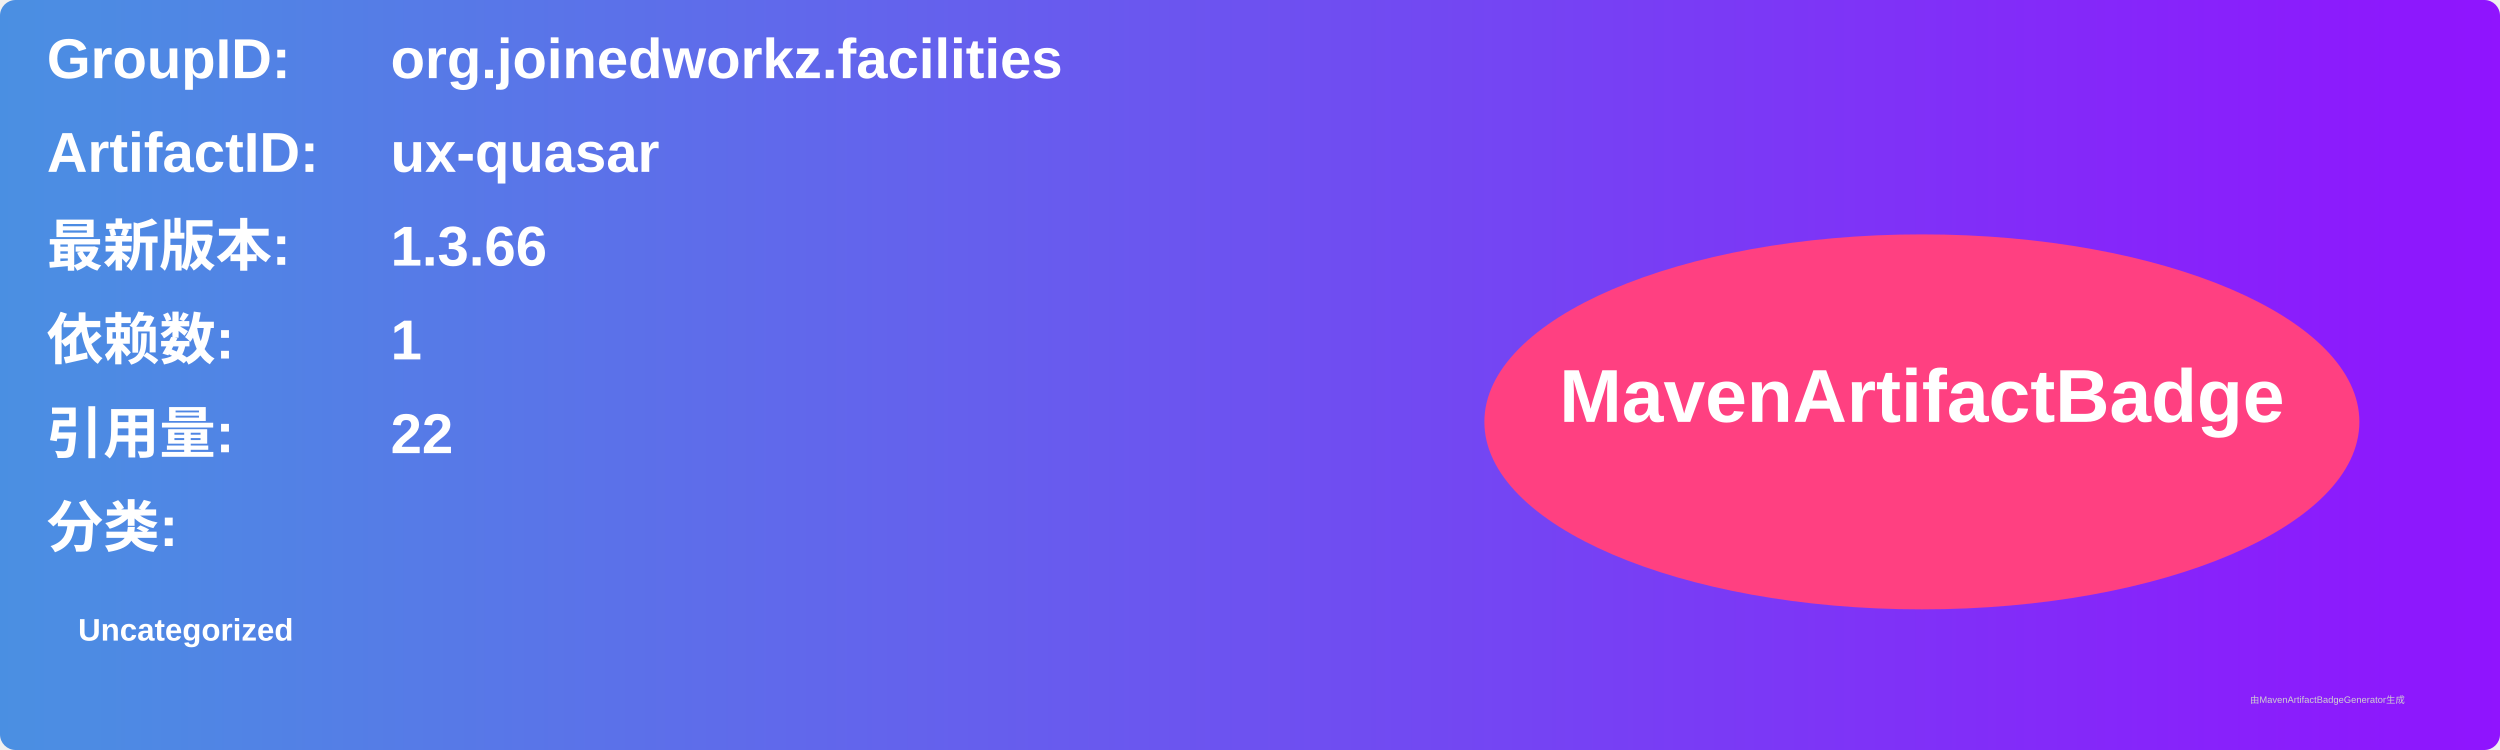
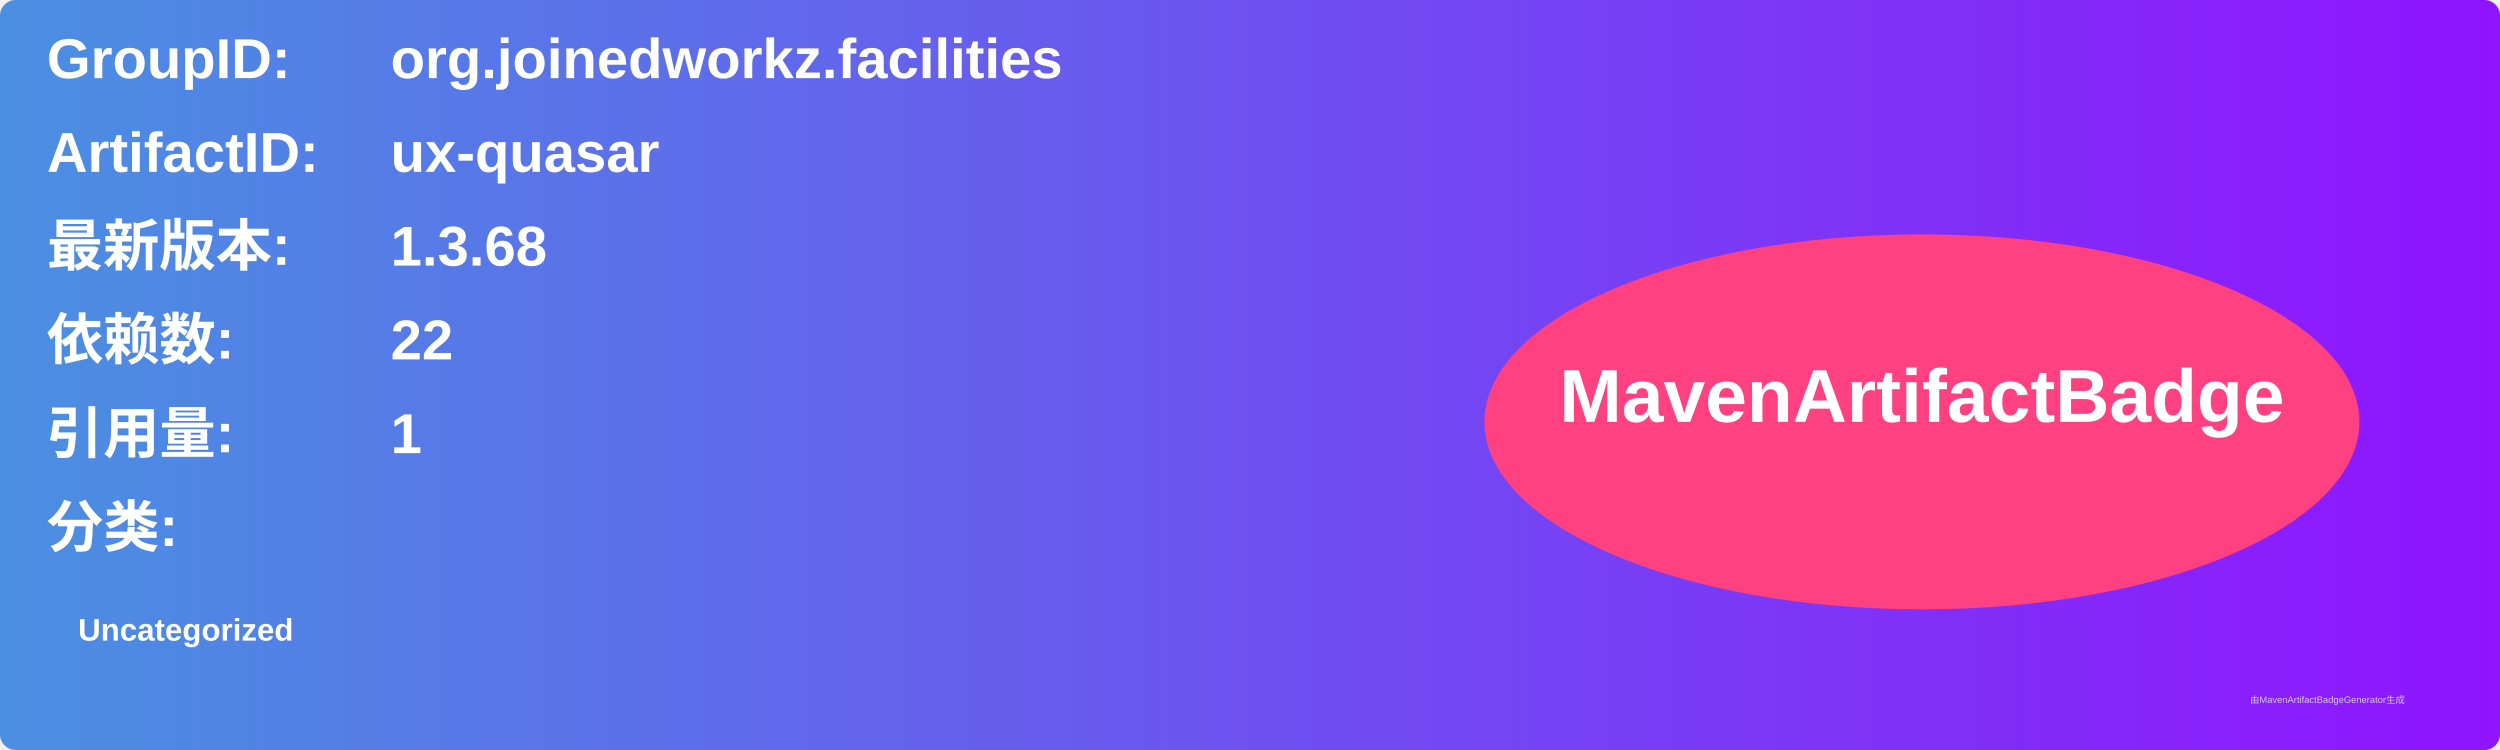
<svg xmlns="http://www.w3.org/2000/svg" width="800" height="240" viewBox="0 0 800 240">
  <linearGradient id="grad" x1="0%" y1="0%" x2="100%" y2="0%">
    <stop offset="0%" stop-color="#4a90e2" />
    <stop offset="100%" stop-color="#9013fe" />
  </linearGradient>
  <rect width="100%" height="100%" rx="5" ry="5" fill="url(#grad)" />
  <g transform="translate(15, 15)">
    <text x="0" y="10" font-family="Arial" font-size="18" fill="white" font-weight="bold" width="260">GroupID:</text>
    <text x="110" y="10" font-family="Arial" font-size="18" fill="white" font-weight="bold" width="460">org.joinedworkz.facilities</text>
    <text x="0" y="40" font-family="Arial" font-size="18" fill="white" font-weight="bold" width="260">ArtifactID:</text>
    <text x="110" y="40" font-family="Arial" font-size="18" fill="white" font-weight="bold" width="460">ux-quasar</text>
    <text x="0" y="70" font-family="Arial" font-size="18" fill="white" font-weight="bold">最新版本:</text>
    <text x="110" y="70" font-family="Arial" font-size="18" fill="white" font-weight="bold">
-       <tspan font-weight="bold">1.3.66</tspan>
+       <tspan font-weight="bold">1.3.68</tspan>
    </text>
    <text x="0" y="100" font-family="Arial" font-size="18" fill="white" font-weight="bold">依赖数: </text>
    <text x="110" y="100" font-family="Arial" font-size="18" fill="white">
-       <tspan font-weight="bold">1</tspan>
+       <tspan font-weight="bold">22</tspan>
    </text>
    <text x="0" y="130" font-family="Arial" font-size="18" fill="white" font-weight="bold">引用量: </text>
    <text x="110" y="130" font-family="Arial" font-size="18" fill="white">
-       <tspan font-weight="bold">22</tspan>
+       <tspan font-weight="bold">1</tspan>
    </text>
    <text x="0" y="160" font-family="Arial" font-size="18" fill="white" font-weight="bold">分类:</text>
    <text x="10" y="190" font-family="Arial" font-size="10" fill="white">
      <tspan font-weight="bold">Uncategorized</tspan>
    </text>
    <ellipse cx="600" cy="120" rx="140" ry="60" fill="#ff4081" />
    <text x="600" y="120" text-anchor="middle" font-family="Arial" font-size="24" fill="white" font-weight="bold">MavenArtifactBadge</text>
  </g>
  <text x="720" y="225" font-family="Arial" font-size="3" fill="#d0d0d0">由MavenArtifactBadgeGenerator生成</text>
</svg>
